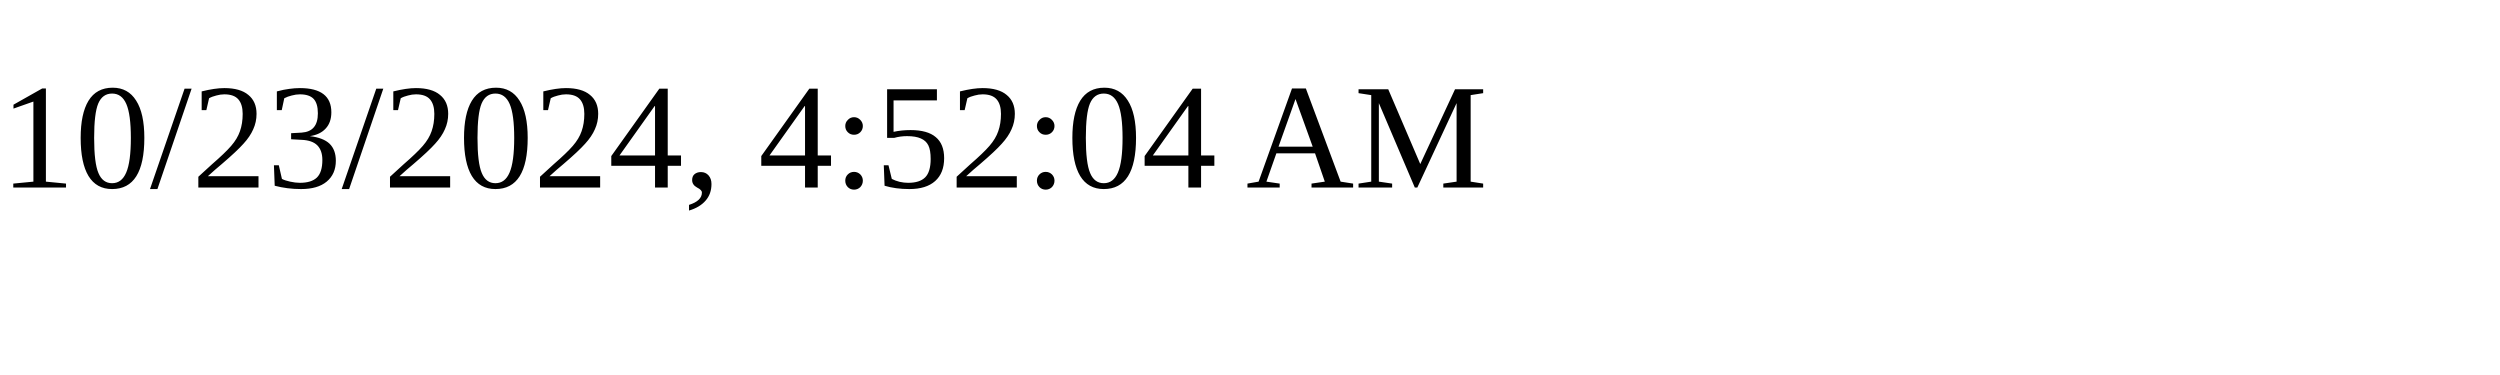
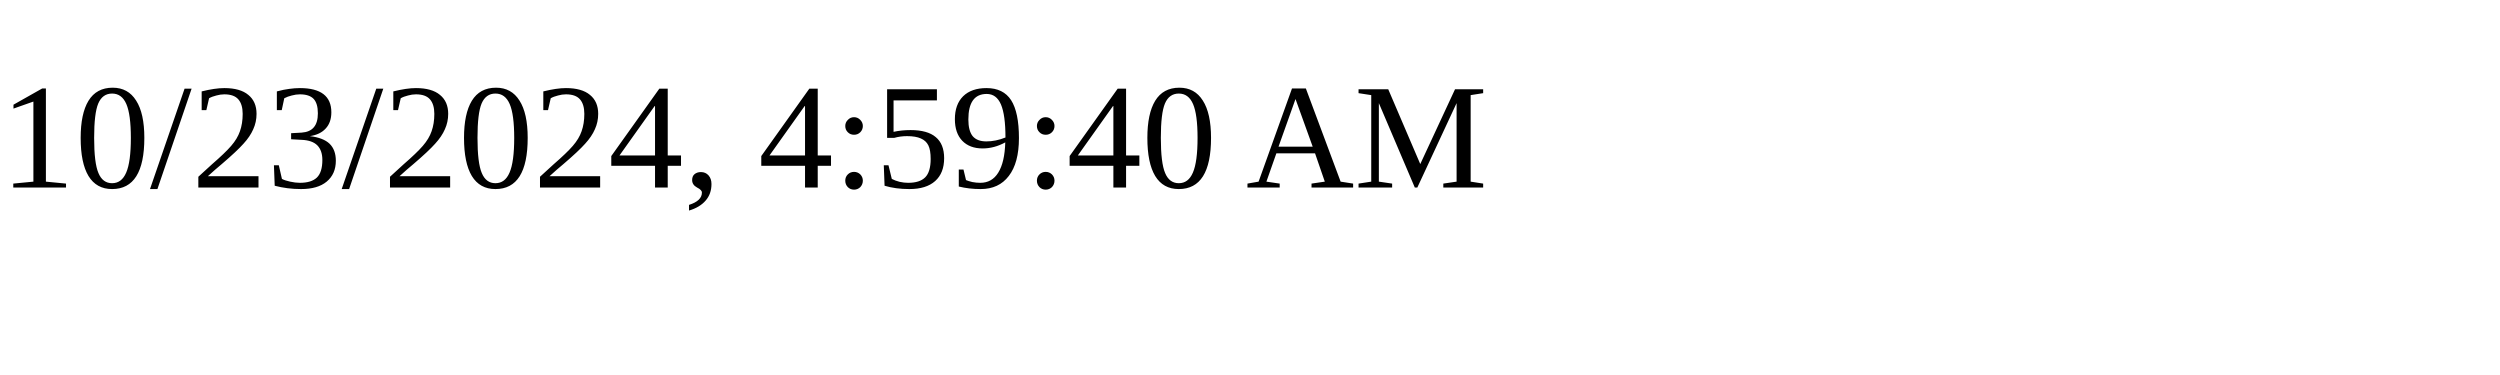
<svg xmlns="http://www.w3.org/2000/svg" height="30" width="200">
-   <text x="0" y="15">10/23/2024, 4:52:04 AM</text>
+   <text x="0" y="15">10/23/2024, 4:59:40 AM</text>
</svg>
